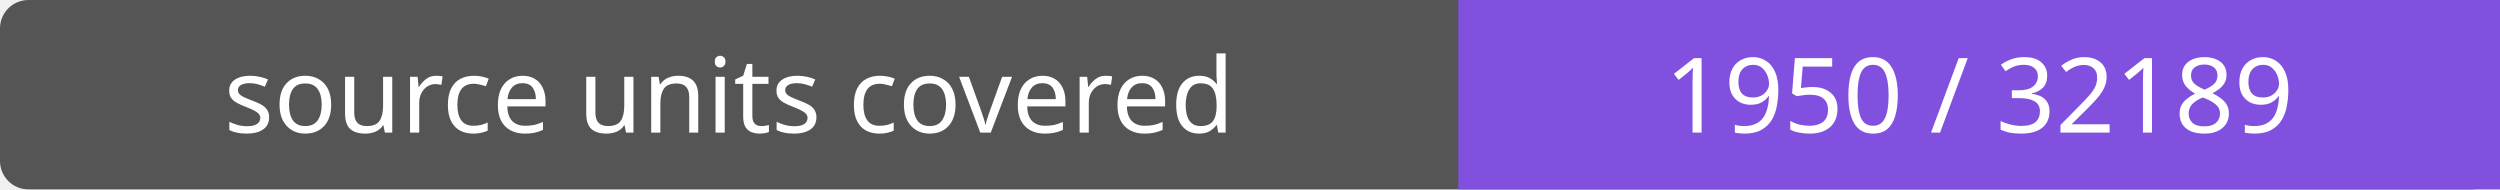
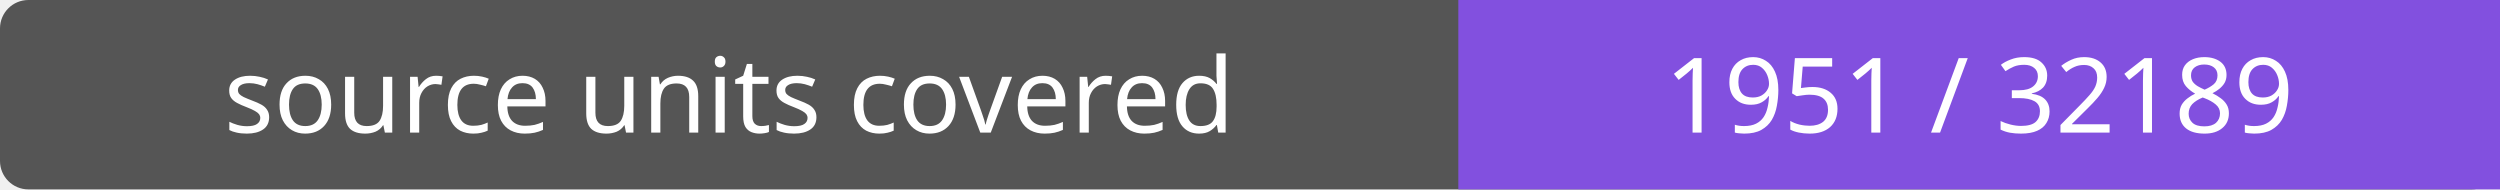
- <svg xmlns="http://www.w3.org/2000/svg" width="264" height="20" role="img" aria-label="source units covered: 1950 / 32189">
+ <svg xmlns="http://www.w3.org/2000/svg" width="264" height="20" role="img" aria-label="source units covered: 1951 / 32189">
  <rect width="264" height="20" rx="3" fill="#555" />
  <path fill="#8250df" d="M154 0h110v20H154z" />
  <g fill="#fff" text-anchor="middle" font-family="Verdana,sans-serif" font-size="11">
    <text x="77.0" y="14">source units covered</text>
-     <text x="209.0" y="14">1950 / 32189</text>
+     <text x="209.0" y="14">1951 / 32189</text>
  </g>
</svg>
